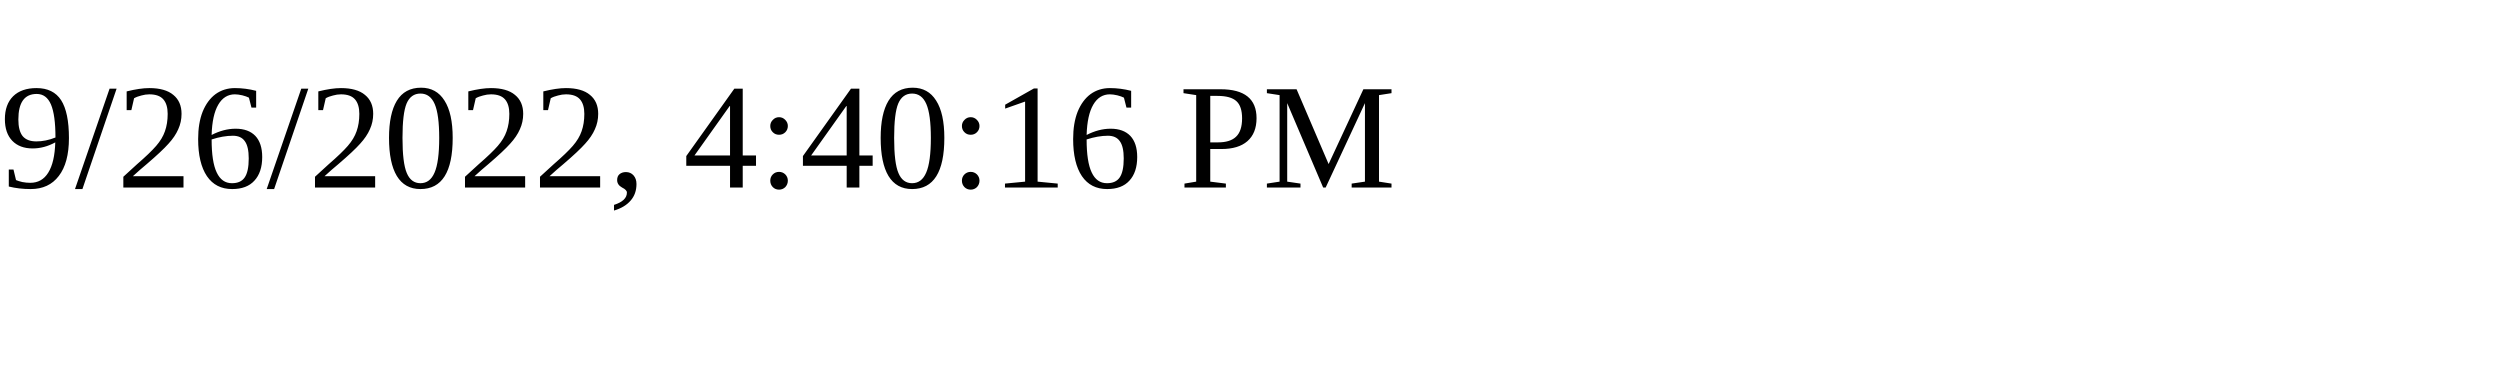
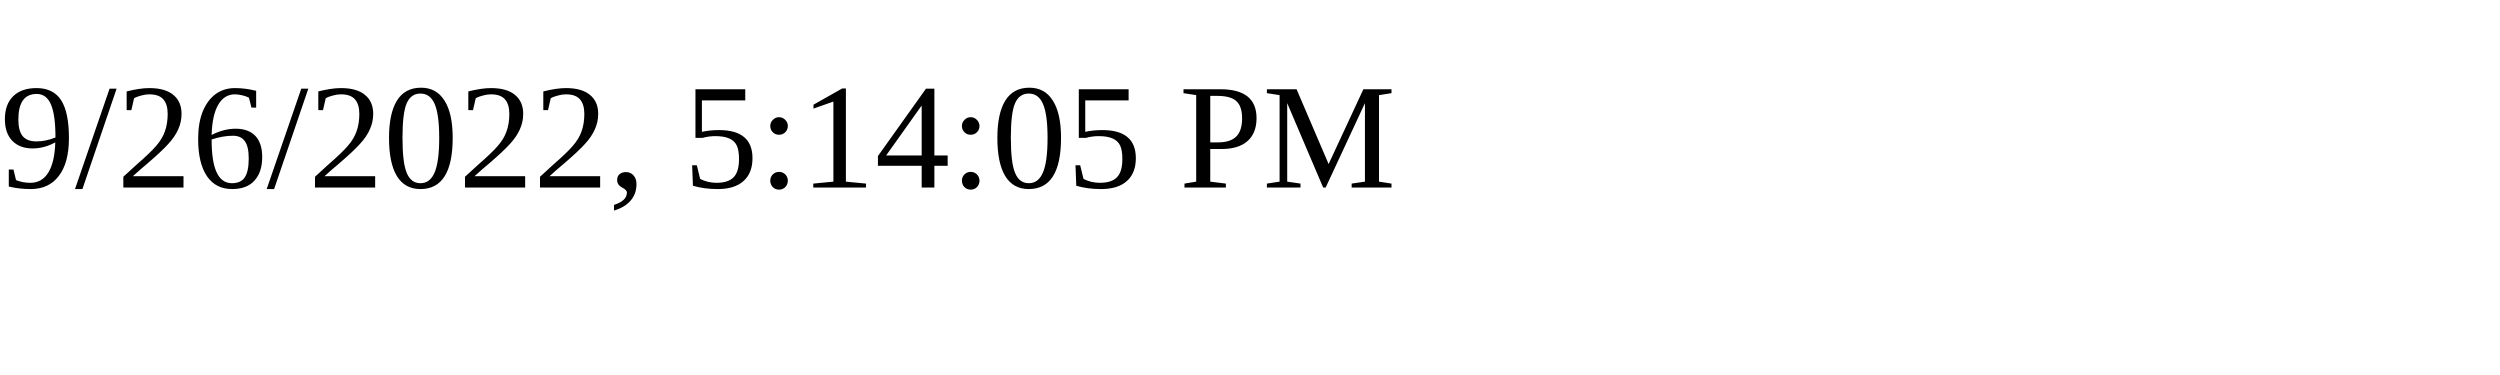
<svg xmlns="http://www.w3.org/2000/svg" height="30" width="200">
-   <text x="0" y="15">9/26/2022, 4:40:16 PM</text>
+   <text x="0" y="15">9/26/2022, 5:14:05 PM</text>
</svg>
